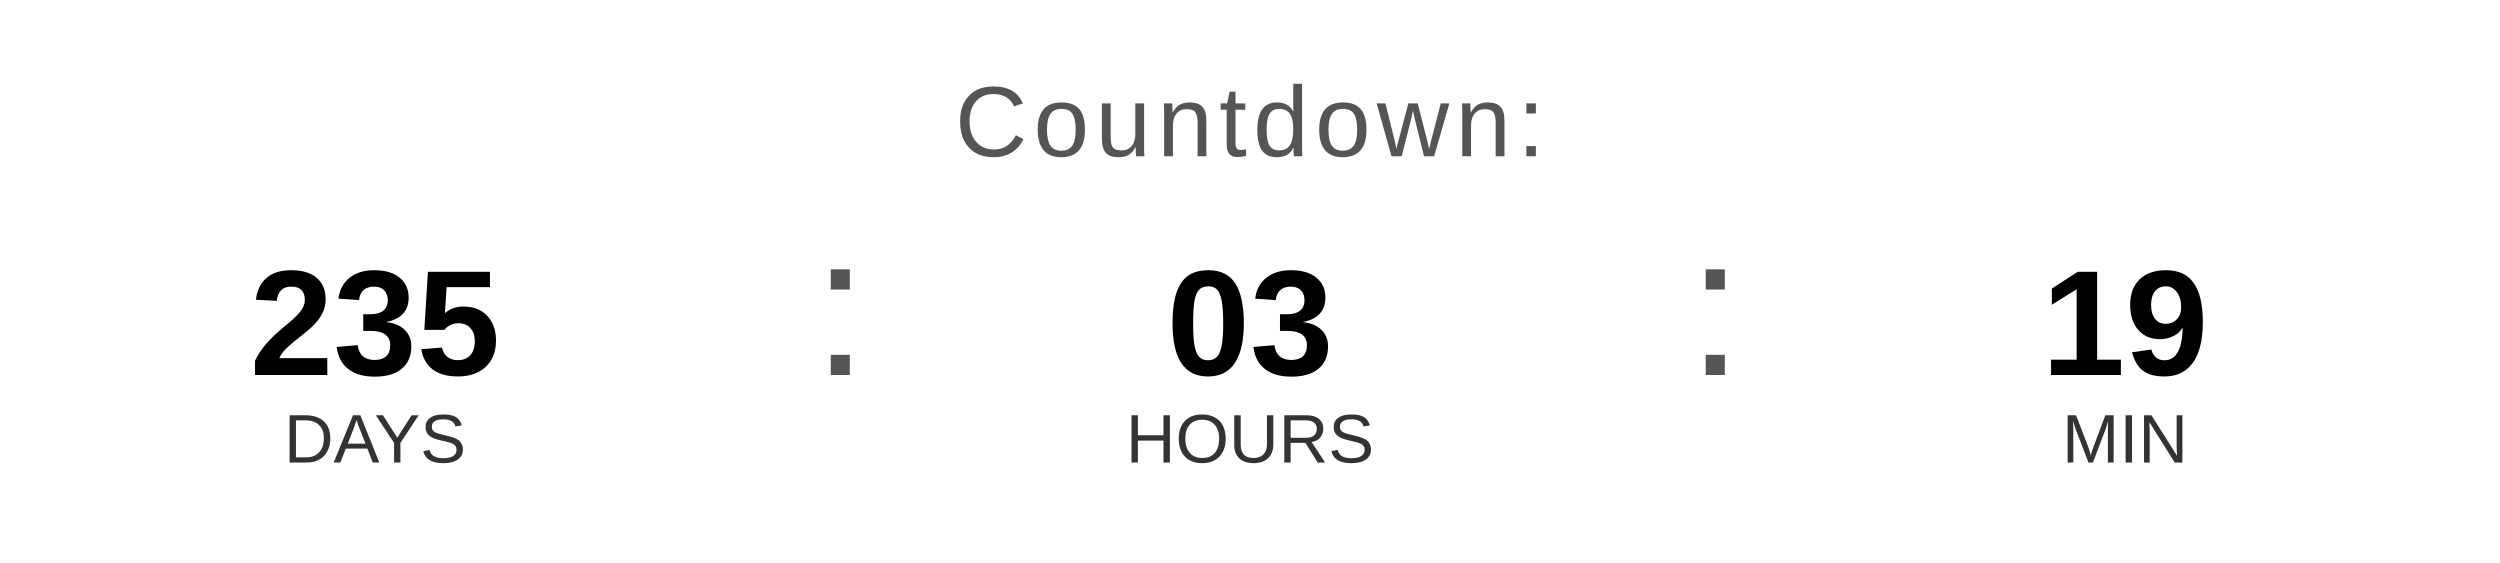
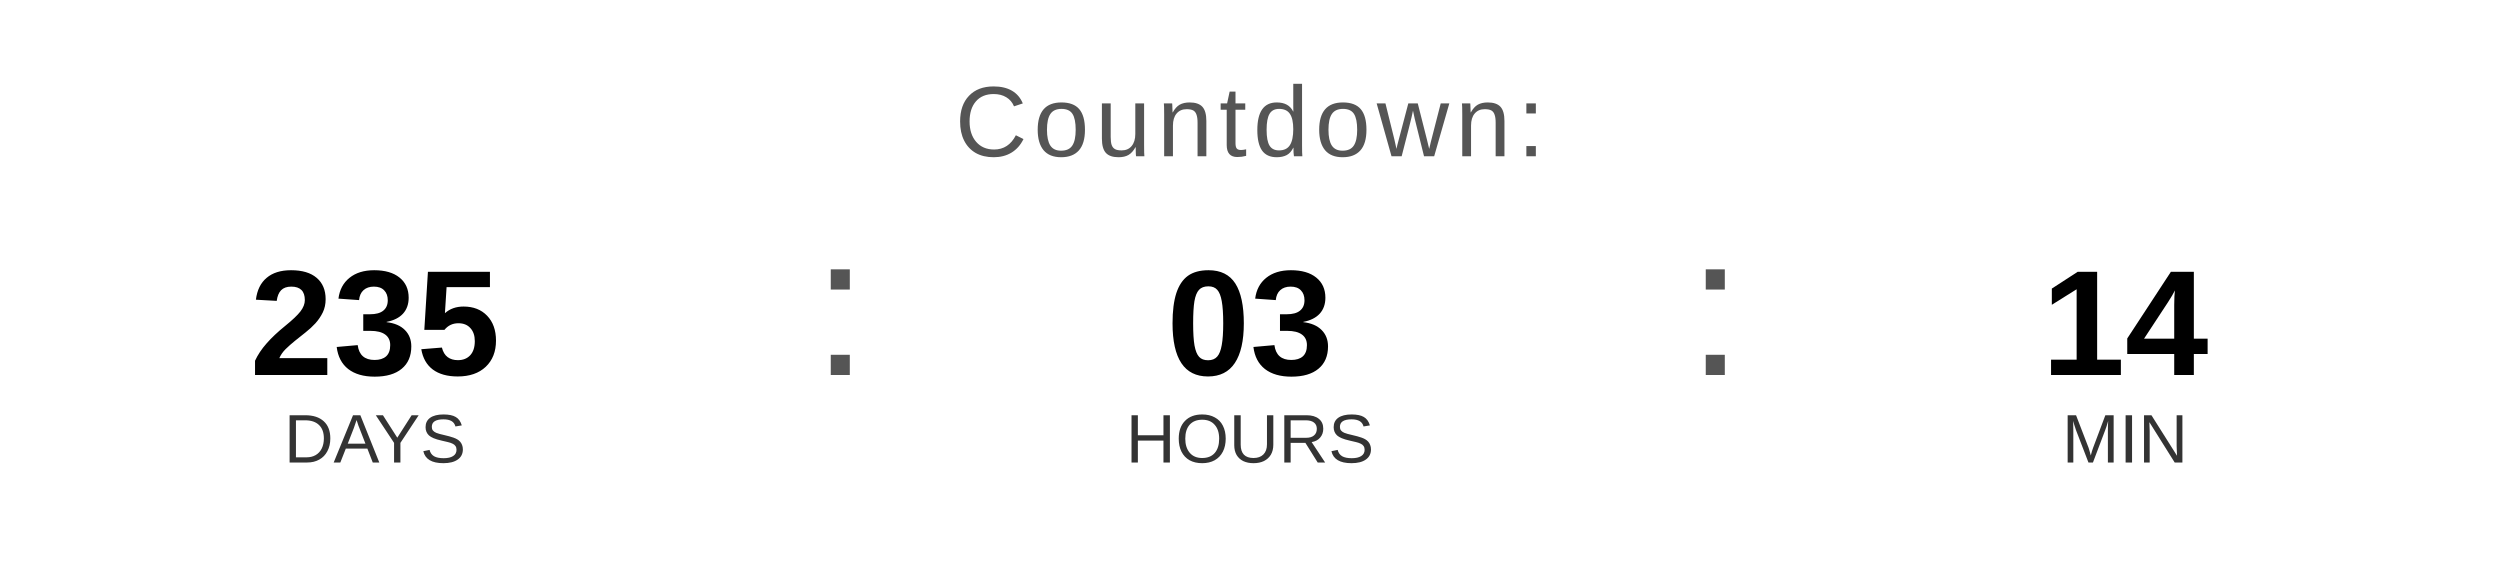
<svg xmlns="http://www.w3.org/2000/svg" width="400" height="90" viewBox="0 0 400 90">
  <text x="200" y="25" font-family="Arial, Helvetica, sans-serif" font-size="16" fill="#555555" text-anchor="middle" letter-spacing="1">
    Countdown:
  </text>
  <text x="60" y="60" font-family="Arial, Helvetica, sans-serif" font-size="24" font-weight="bold" fill="#000000" text-anchor="middle">235</text>
  <text x="60" y="74" font-family="Arial, Helvetica, sans-serif" font-size="11" fill="#333333" text-anchor="middle">DAYS</text>
  <text x="130" y="60" font-family="Arial, sans-serif" font-size="32" fill="#555555">:</text>
  <text x="200" y="60" font-family="Arial, Helvetica, sans-serif" font-size="24" font-weight="bold" fill="#000000" text-anchor="middle">03</text>
  <text x="200" y="74" font-family="Arial, Helvetica, sans-serif" font-size="11" fill="#333333" text-anchor="middle">HOURS</text>
  <text x="270" y="60" font-family="Arial, sans-serif" font-size="32" fill="#555555">:</text>
-   <text x="340" y="60" font-family="Arial, Helvetica, sans-serif" font-size="24" font-weight="bold" fill="#000000" text-anchor="middle">19</text>
+   <text x="340" y="60" font-family="Arial, Helvetica, sans-serif" font-size="24" font-weight="bold" fill="#000000" text-anchor="middle">14</text>
  <text x="340" y="74" font-family="Arial, Helvetica, sans-serif" font-size="11" fill="#333333" text-anchor="middle">MIN</text>
</svg>
